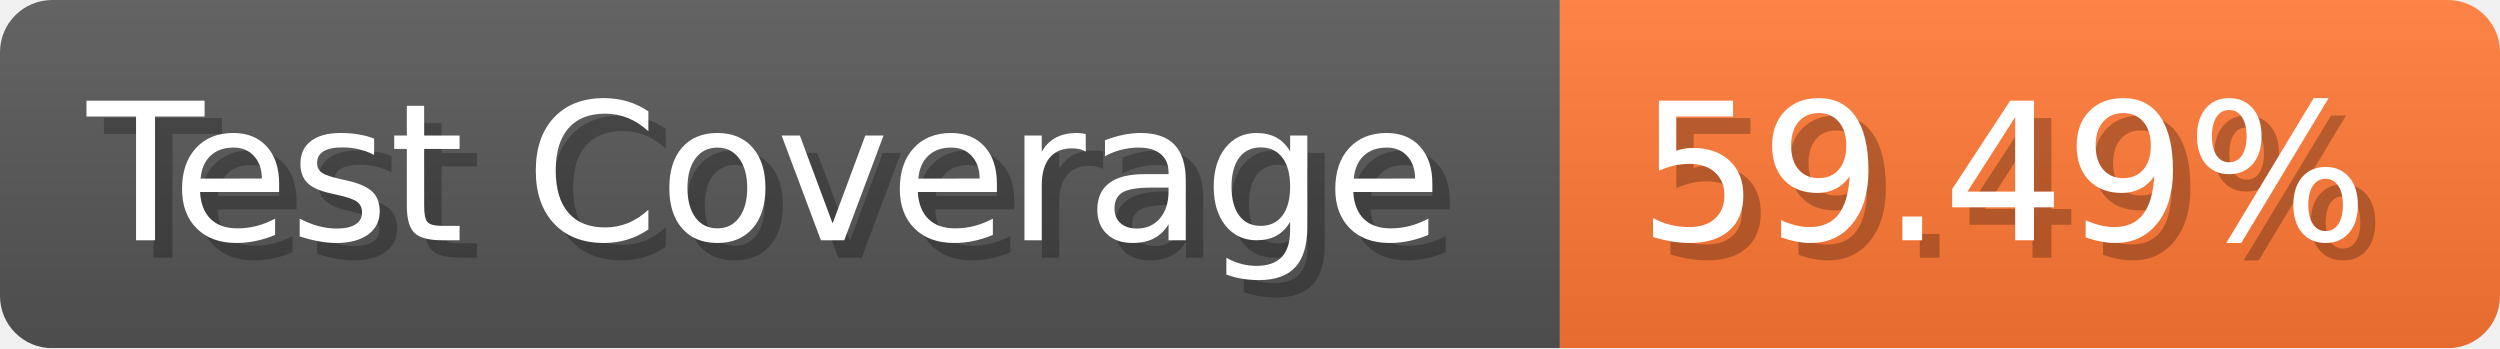
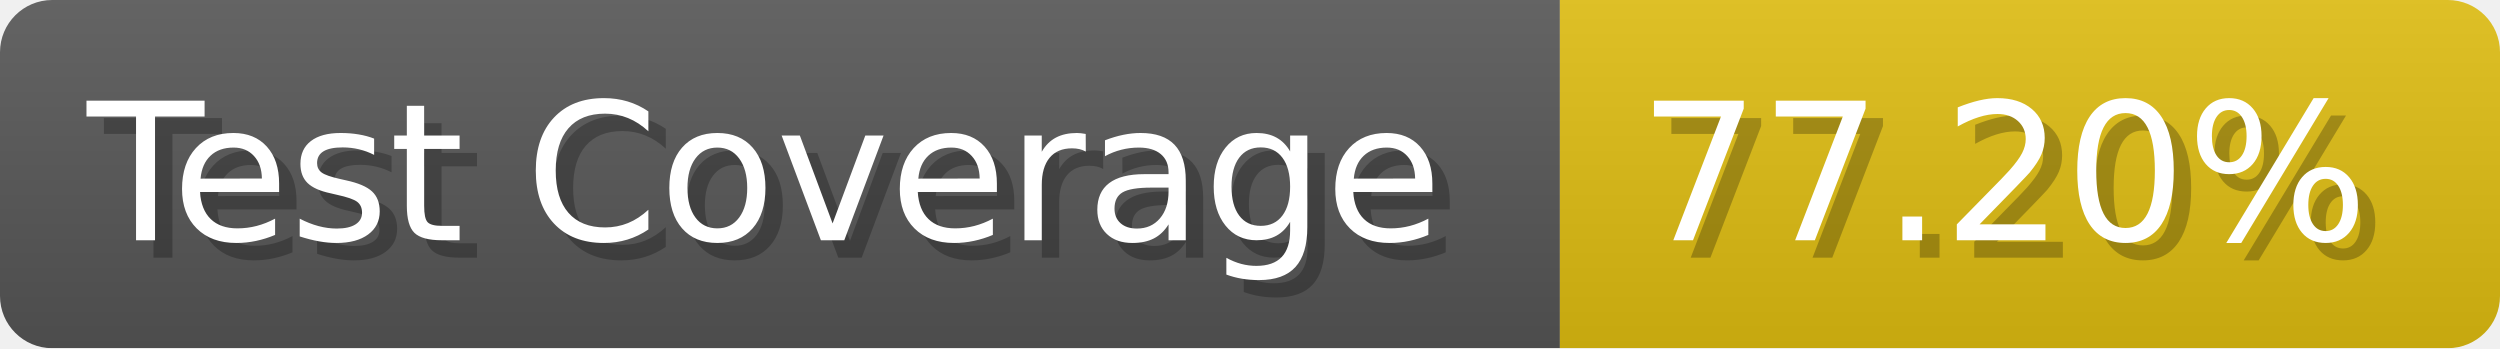
- <svg xmlns="http://www.w3.org/2000/svg" width="143.6" height="20" viewBox="0 0 1436 200" role="img" aria-label="Test Coverage: 59.49%">
+ <svg xmlns="http://www.w3.org/2000/svg" width="143.6" height="20" viewBox="0 0 1436 200" role="img" aria-label="Test Coverage: 77.20%">
  <linearGradient id="a" x2="0" y2="100%">
    <stop offset="0" stop-opacity=".1" stop-color="#EEE" />
    <stop offset="1" stop-opacity=".1" />
  </linearGradient>
  <mask id="m">
    <rect width="1436" height="200" rx="30" fill="#FFF" />
  </mask>
  <g mask="url(#m)">
    <rect width="896" height="200" fill="#555" />
-     <rect width="540" height="200" fill="#F73" x="896" />
+     <rect width="540" height="200" fill="#DB1" x="896" />
    <rect width="1436" height="200" fill="url(#a)" />
  </g>
  <g aria-hidden="true" fill="#fff" text-anchor="start" font-family="Verdana,DejaVu Sans,sans-serif" font-size="110">
    <text x="60" y="148" textLength="796" fill="#000" opacity="0.25">Test Coverage</text>
    <text x="50" y="138" textLength="796">Test Coverage</text>
-     <text x="951" y="148" textLength="440" fill="#000" opacity="0.25">59.49%</text>
-     <text x="941" y="138" textLength="440">59.49%</text>
+     <text x="951" y="148" textLength="440" fill="#000" opacity="0.25">77.20%</text>
+     <text x="941" y="138" textLength="440">77.20%</text>
  </g>
</svg>
